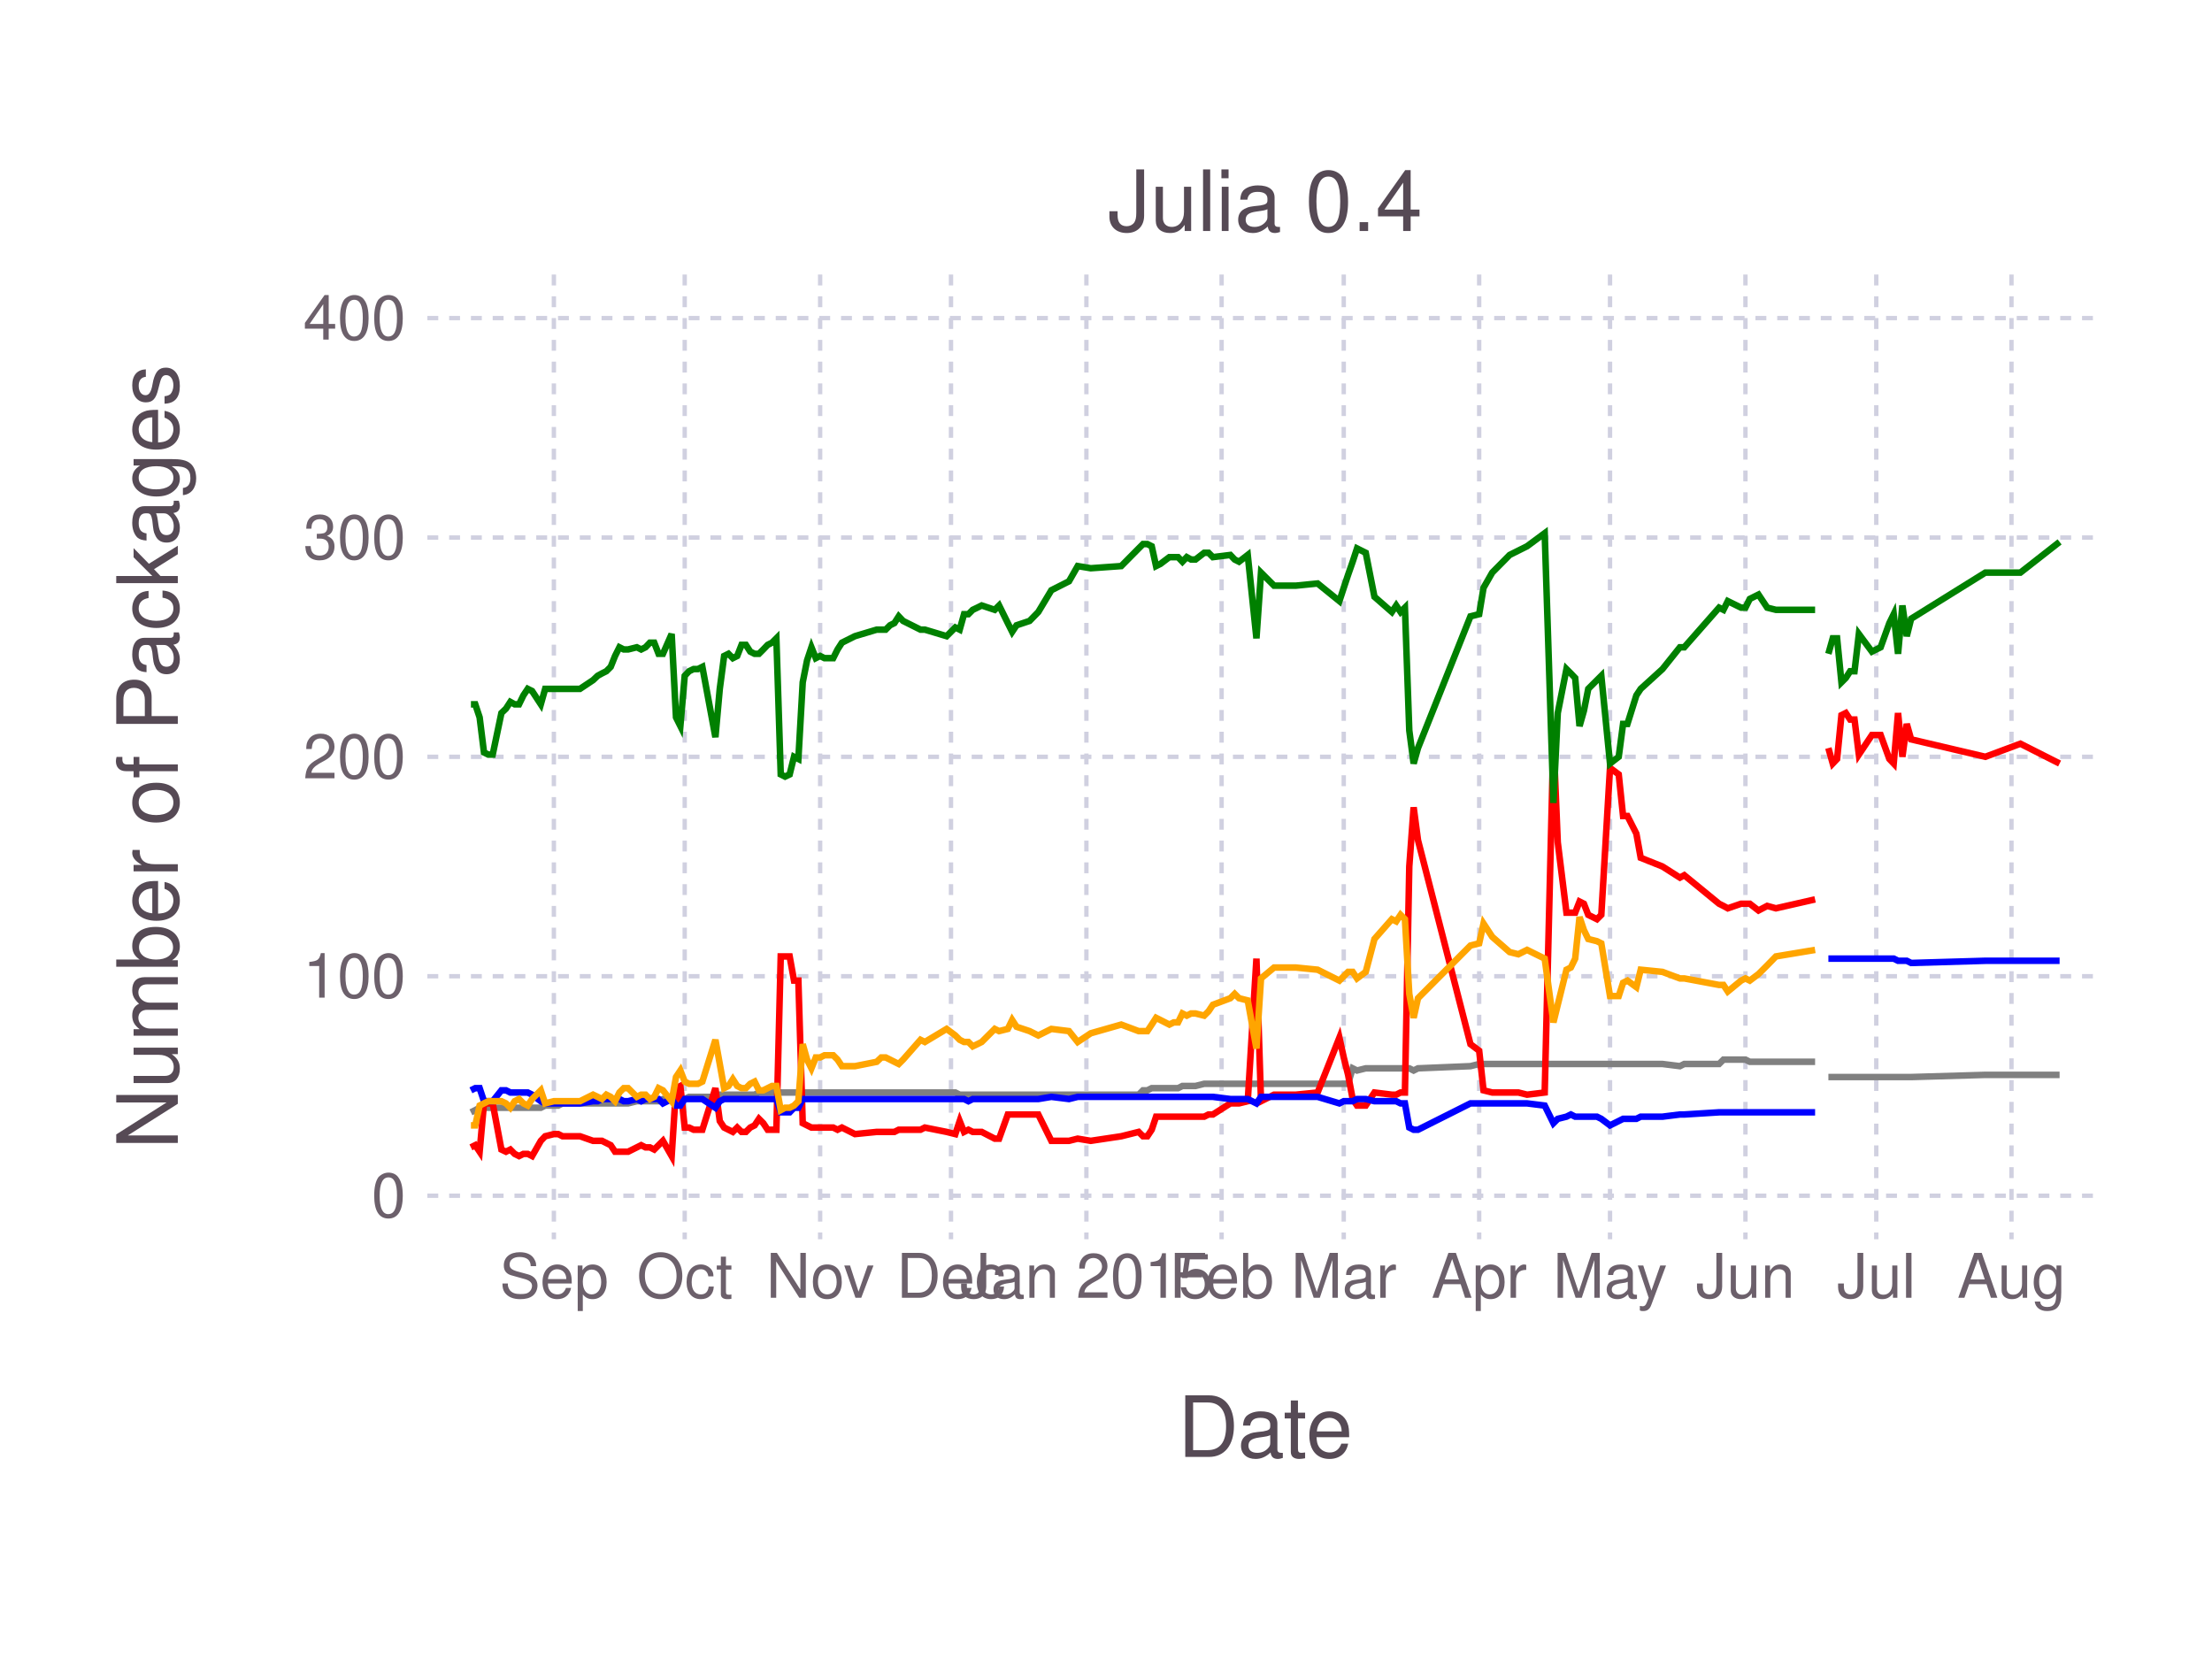
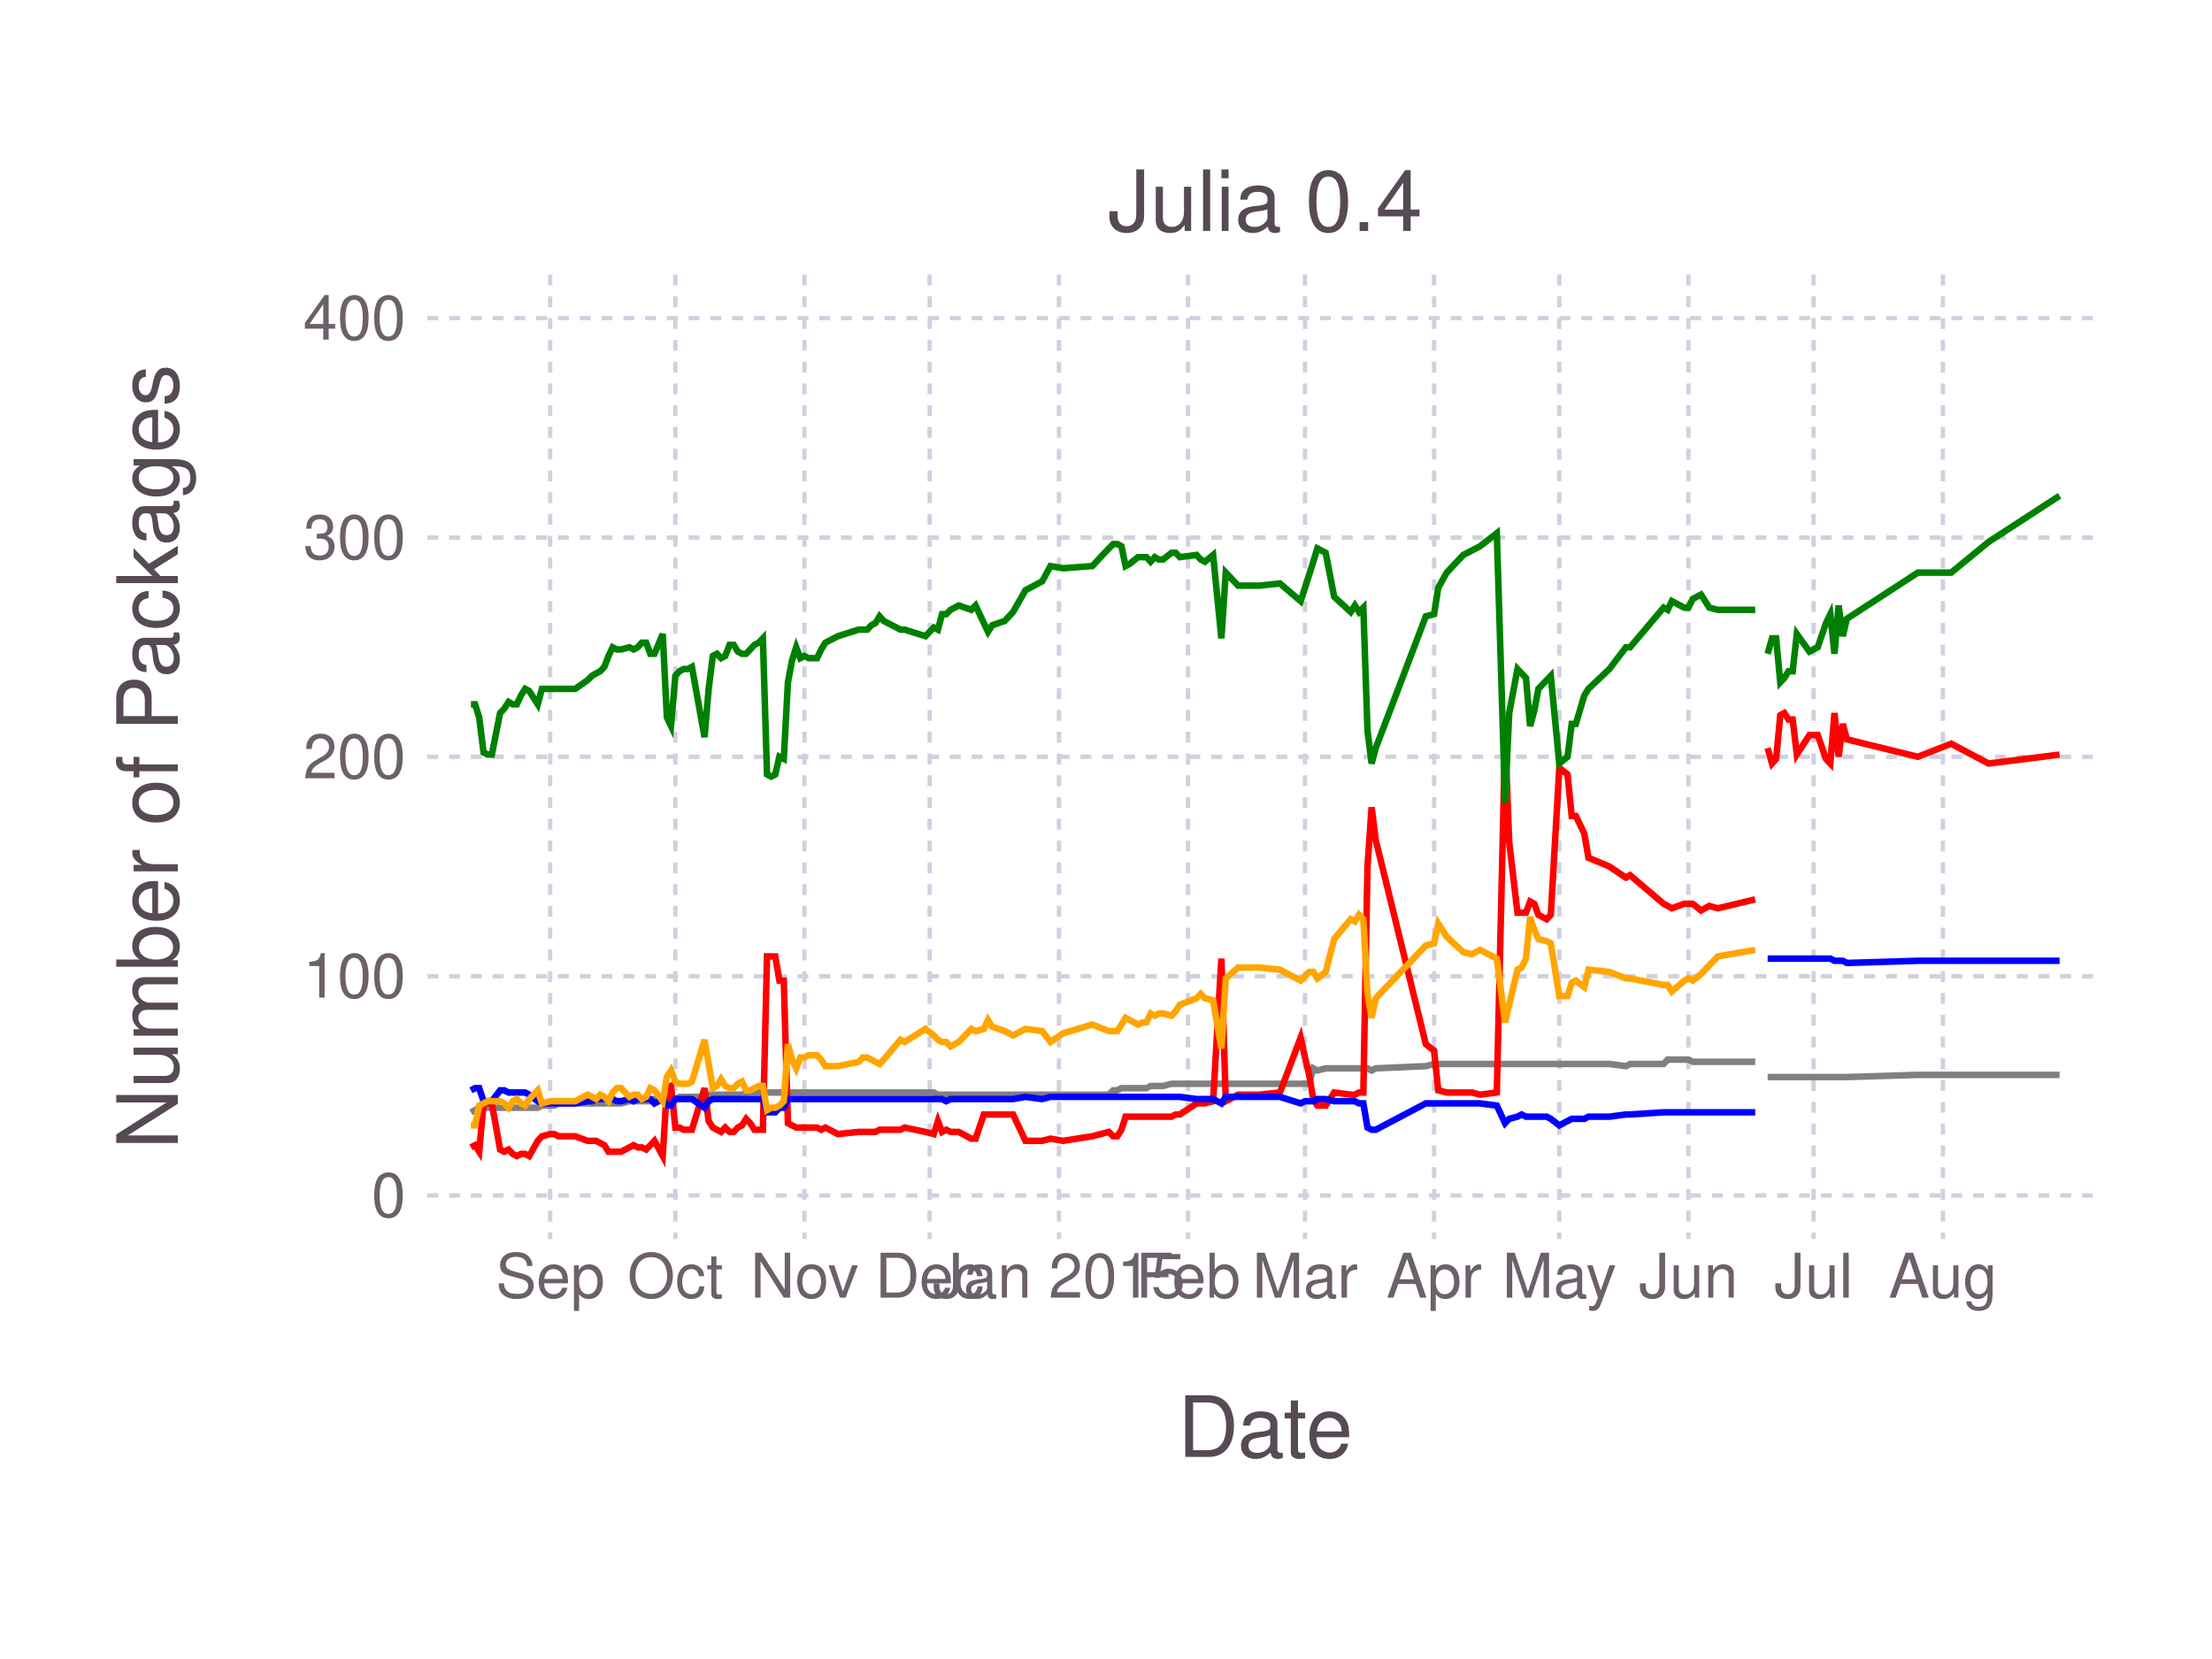
<svg xmlns="http://www.w3.org/2000/svg" version="1.2" width="101.6mm" height="76.2mm" viewBox="0 0 101.6 76.2" stroke="none" fill="#000000" stroke-width="0.3" font-size="3.88">
-   <g class="plotroot xscalable yscalable" id="fig-a6567b893e4c44198f3f744eaee10d14-element-1">
-     <g font-size="3.88" font-family="'PT Sans','Helvetica Neue','Helvetica',sans-serif" fill="#564A55" stroke="#000000" stroke-opacity="0.000" id="fig-a6567b893e4c44198f3f744eaee10d14-element-2">
+   <g class="plotroot xscalable yscalable" id="fig-428fa3e9c43f45009d2e1c18356debb5-element-1">
+     <g font-size="3.88" font-family="'PT Sans','Helvetica Neue','Helvetica',sans-serif" fill="#564A55" stroke="#000000" stroke-opacity="0.000" id="fig-428fa3e9c43f45009d2e1c18356debb5-element-2">
      <text x="58.12" y="64.59" text-anchor="middle" dy="0.6em">Date</text>
    </g>
-     <g class="guide xlabels" font-size="2.82" font-family="'PT Sans Caption','Helvetica Neue','Helvetica',sans-serif" fill="#6C606B" id="fig-a6567b893e4c44198f3f744eaee10d14-element-3">
-       <text x="25.44" y="57.92" text-anchor="middle" dy="0.6em">Sep</text>
-       <text x="31.45" y="57.92" text-anchor="middle" dy="0.6em">Oct</text>
-       <text x="37.67" y="57.92" text-anchor="middle" dy="0.6em">Nov</text>
-       <text x="43.68" y="57.92" text-anchor="middle" dy="0.6em">Dec</text>
-       <text x="49.9" y="57.92" text-anchor="middle" dy="0.6em">Jan 2015</text>
-       <text x="56.11" y="57.92" text-anchor="middle" dy="0.6em">Feb</text>
-       <text x="61.72" y="57.92" text-anchor="middle" dy="0.6em">Mar</text>
-       <text x="67.94" y="57.92" text-anchor="middle" dy="0.6em">Apr</text>
-       <text x="73.95" y="57.92" text-anchor="middle" dy="0.6em">May</text>
-       <text x="80.17" y="57.92" text-anchor="middle" dy="0.6em">Jun</text>
-       <text x="86.18" y="57.92" text-anchor="middle" dy="0.6em">Jul</text>
-       <text x="92.39" y="57.92" text-anchor="middle" dy="0.6em">Aug</text>
+     <g class="guide xlabels" font-size="2.82" font-family="'PT Sans Caption','Helvetica Neue','Helvetica',sans-serif" fill="#6C606B" id="fig-428fa3e9c43f45009d2e1c18356debb5-element-3">
+       <text x="25.27" y="57.91" text-anchor="middle" dy="0.6em">Sep</text>
+       <text x="31.02" y="57.91" text-anchor="middle" dy="0.6em">Oct</text>
+       <text x="36.95" y="57.91" text-anchor="middle" dy="0.6em">Nov</text>
+       <text x="42.7" y="57.91" text-anchor="middle" dy="0.6em">Dec</text>
+       <text x="48.64" y="57.91" text-anchor="middle" dy="0.6em">Jan 2015</text>
+       <text x="54.57" y="57.91" text-anchor="middle" dy="0.6em">Feb</text>
+       <text x="59.94" y="57.91" text-anchor="middle" dy="0.6em">Mar</text>
+       <text x="65.87" y="57.91" text-anchor="middle" dy="0.6em">Apr</text>
+       <text x="71.62" y="57.91" text-anchor="middle" dy="0.6em">May</text>
+       <text x="77.55" y="57.91" text-anchor="middle" dy="0.6em">Jun</text>
+       <text x="83.3" y="57.91" text-anchor="middle" dy="0.6em">Jul</text>
+       <text x="89.24" y="57.91" text-anchor="middle" dy="0.6em">Aug</text>
    </g>
-     <g clip-path="url(#fig-a6567b893e4c44198f3f744eaee10d14-element-5)" id="fig-a6567b893e4c44198f3f744eaee10d14-element-4">
-       <g pointer-events="visible" opacity="1" fill="#000000" fill-opacity="0.000" stroke="#000000" stroke-opacity="0.000" class="guide background" id="fig-a6567b893e4c44198f3f744eaee10d14-element-6">
+     <g clip-path="url(#fig-428fa3e9c43f45009d2e1c18356debb5-element-5)" id="fig-428fa3e9c43f45009d2e1c18356debb5-element-4">
+       <g pointer-events="visible" opacity="1" fill="#000000" fill-opacity="0.000" stroke="#000000" stroke-opacity="0.000" class="guide background" id="fig-428fa3e9c43f45009d2e1c18356debb5-element-6">
        <rect x="19.63" y="12.61" width="76.97" height="44.3" />
      </g>
-       <g class="guide ygridlines xfixed" stroke-dasharray="0.5,0.5" stroke-width="0.2" stroke="#D0D0E0" id="fig-a6567b893e4c44198f3f744eaee10d14-element-7">
-         <path fill="none" d="M19.63,54.92 L 96.6 54.92" />
+       <g class="guide ygridlines xfixed" stroke-dasharray="0.5,0.5" stroke-width="0.2" stroke="#D0D0E0" id="fig-428fa3e9c43f45009d2e1c18356debb5-element-7">
+         <path fill="none" d="M19.63,54.91 L 96.6 54.91" />
        <path fill="none" d="M19.63,44.84 L 96.6 44.84" />
        <path fill="none" d="M19.63,34.76 L 96.6 34.76" />
        <path fill="none" d="M19.63,24.69 L 96.6 24.69" />
        <path fill="none" d="M19.63,14.61 L 96.6 14.61" />
      </g>
-       <g class="guide xgridlines yfixed" stroke-dasharray="0.5,0.5" stroke-width="0.2" stroke="#D0D0E0" id="fig-a6567b893e4c44198f3f744eaee10d14-element-8">
-         <path fill="none" d="M25.44,12.61 L 25.44 56.92" />
-         <path fill="none" d="M31.45,12.61 L 31.45 56.92" />
-         <path fill="none" d="M37.67,12.61 L 37.67 56.92" />
-         <path fill="none" d="M43.68,12.61 L 43.68 56.92" />
-         <path fill="none" d="M49.9,12.61 L 49.9 56.92" />
-         <path fill="none" d="M56.11,12.61 L 56.11 56.92" />
-         <path fill="none" d="M61.72,12.61 L 61.72 56.92" />
-         <path fill="none" d="M67.94,12.61 L 67.94 56.92" />
-         <path fill="none" d="M73.95,12.61 L 73.95 56.92" />
-         <path fill="none" d="M80.17,12.61 L 80.17 56.92" />
-         <path fill="none" d="M86.18,12.61 L 86.18 56.92" />
-         <path fill="none" d="M92.39,12.61 L 92.39 56.92" />
+       <g class="guide xgridlines yfixed" stroke-dasharray="0.5,0.5" stroke-width="0.2" stroke="#D0D0E0" id="fig-428fa3e9c43f45009d2e1c18356debb5-element-8">
+         <path fill="none" d="M25.27,12.61 L 25.27 56.91" />
+         <path fill="none" d="M31.02,12.61 L 31.02 56.91" />
+         <path fill="none" d="M36.95,12.61 L 36.95 56.91" />
+         <path fill="none" d="M42.7,12.61 L 42.7 56.91" />
+         <path fill="none" d="M48.64,12.61 L 48.64 56.91" />
+         <path fill="none" d="M54.57,12.61 L 54.57 56.91" />
+         <path fill="none" d="M59.94,12.61 L 59.94 56.91" />
+         <path fill="none" d="M65.87,12.61 L 65.87 56.91" />
+         <path fill="none" d="M71.62,12.61 L 71.62 56.91" />
+         <path fill="none" d="M77.55,12.61 L 77.55 56.91" />
+         <path fill="none" d="M83.3,12.61 L 83.3 56.91" />
+         <path fill="none" d="M89.24,12.61 L 89.24 56.91" />
      </g>
-       <g class="plotpanel" id="fig-a6567b893e4c44198f3f744eaee10d14-element-9">
-         <g stroke-width="0.3" fill="#000000" fill-opacity="0.000" class="geometry color_newno_tests" stroke="#0000FF" id="fig-a6567b893e4c44198f3f744eaee10d14-element-10">
-           <path fill="none" d="M83.98,44.03 L 84.18 44.03 84.38 44.03 84.58 44.03 84.78 44.03 84.98 44.03 85.18 44.03 85.38 44.03 85.98 44.03 86.38 44.03 86.78 44.03 86.98 44.03 87.18 44.13 87.38 44.13 87.58 44.13 87.78 44.23 91.19 44.13 92.8 44.13 94.6 44.13" />
+       <g class="plotpanel" id="fig-428fa3e9c43f45009d2e1c18356debb5-element-9">
+         <g stroke-width="0.3" fill="#000000" fill-opacity="0.000" class="geometry color_newno_tests" stroke="#0000FF" id="fig-428fa3e9c43f45009d2e1c18356debb5-element-10">
+           <path fill="none" d="M81.19,44.03 L 81.39 44.03 81.58 44.03 81.77 44.03 81.96 44.03 82.15 44.03 82.34 44.03 82.53 44.03 83.11 44.03 83.49 44.03 83.87 44.03 84.07 44.03 84.26 44.13 84.45 44.13 84.64 44.13 84.83 44.23 88.09 44.13 89.62 44.13 91.34 44.13 94.6 44.13" />
        </g>
-         <g stroke-width="0.3" fill="#000000" fill-opacity="0.000" class="geometry color_newtests_fail" stroke="#FF0000" id="fig-a6567b893e4c44198f3f744eaee10d14-element-11">
-           <path fill="none" d="M83.98,34.36 L 84.18 35.07 84.38 34.86 84.58 32.85 84.78 32.75 84.98 33.05 85.18 33.05 85.38 34.66 85.98 33.76 86.38 33.76 86.78 34.86 86.98 35.07 87.18 32.75 87.38 34.76 87.58 33.25 87.78 33.96 91.19 34.76 92.8 34.16 94.6 35.07" />
+         <g stroke-width="0.3" fill="#000000" fill-opacity="0.000" class="geometry color_newtests_fail" stroke="#FF0000" id="fig-428fa3e9c43f45009d2e1c18356debb5-element-11">
+           <path fill="none" d="M81.19,34.36 L 81.39 35.07 81.58 34.86 81.77 32.85 81.96 32.75 82.15 33.05 82.34 33.05 82.53 34.66 83.11 33.76 83.49 33.76 83.87 34.86 84.07 35.07 84.26 32.75 84.45 34.76 84.64 33.25 84.83 33.96 88.09 34.76 89.62 34.16 91.34 35.07 94.6 34.66" />
        </g>
-         <g stroke-width="0.3" fill="#000000" fill-opacity="0.000" class="geometry color_newtests_pass" stroke="#008000" id="fig-a6567b893e4c44198f3f744eaee10d14-element-12">
-           <path fill="none" d="M83.98,30.03 L 84.18 29.32 84.38 29.32 84.58 31.34 84.78 31.14 84.98 30.83 85.18 30.83 85.38 29.12 85.98 29.93 86.38 29.73 86.78 28.62 86.98 28.21 87.18 30.03 87.38 27.81 87.58 29.22 87.78 28.42 91.19 26.3 92.8 26.3 94.6 24.89" />
+         <g stroke-width="0.3" fill="#000000" fill-opacity="0.000" class="geometry color_newtests_pass" stroke="#008000" id="fig-428fa3e9c43f45009d2e1c18356debb5-element-12">
+           <path fill="none" d="M81.19,30.03 L 81.39 29.32 81.58 29.32 81.77 31.34 81.96 31.14 82.15 30.83 82.34 30.83 82.53 29.12 83.11 29.93 83.49 29.73 83.87 28.62 84.07 28.21 84.26 30.03 84.45 27.81 84.64 29.22 84.83 28.42 88.09 26.3 89.62 26.3 91.34 24.89 94.6 22.77" />
        </g>
-         <g stroke-width="0.3" fill="#000000" fill-opacity="0.000" class="geometry color_newnot_possible" stroke="#808080" id="fig-a6567b893e4c44198f3f744eaee10d14-element-13">
-           <path fill="none" d="M83.98,49.47 L 84.18 49.47 84.38 49.47 84.58 49.47 84.78 49.47 84.98 49.47 85.18 49.47 85.38 49.47 85.98 49.47 86.38 49.47 86.78 49.47 86.98 49.47 87.18 49.47 87.38 49.47 87.58 49.47 87.78 49.47 91.19 49.37 92.8 49.37 94.6 49.37" />
+         <g stroke-width="0.3" fill="#000000" fill-opacity="0.000" class="geometry color_newnot_possible" stroke="#808080" id="fig-428fa3e9c43f45009d2e1c18356debb5-element-13">
+           <path fill="none" d="M81.19,49.47 L 81.39 49.47 81.58 49.47 81.77 49.47 81.96 49.47 82.15 49.47 82.34 49.47 82.53 49.47 83.11 49.47 83.49 49.47 83.87 49.47 84.07 49.47 84.26 49.47 84.45 49.47 84.64 49.47 84.83 49.47 88.09 49.37 89.62 49.37 91.34 49.37 94.6 49.37" />
        </g>
-         <g stroke-width="0.3" fill="#000000" fill-opacity="0.000" class="geometry color_newnot_possible" stroke="#808080" id="fig-a6567b893e4c44198f3f744eaee10d14-element-14">
-           <path fill="none" d="M21.63,51.09 L 21.83 50.99 22.03 50.88 22.23 50.88 22.43 50.88 22.63 50.88 23.03 50.88 23.24 50.88 23.44 50.88 23.64 50.88 23.84 50.88 24.04 50.88 24.24 50.88 24.44 50.88 24.84 50.88 25.04 50.78 25.44 50.78 25.64 50.78 25.84 50.68 26.64 50.68 27.24 50.68 27.45 50.68 27.65 50.68 27.85 50.68 28.05 50.68 28.25 50.68 28.45 50.68 28.65 50.68 28.85 50.68 29.25 50.58 29.45 50.58 29.65 50.58 29.85 50.58 30.05 50.58 30.25 50.58 30.45 50.48 30.85 50.48 31.05 50.48 31.25 50.48 31.45 50.48 31.65 50.38 31.86 50.38 32.06 50.38 32.26 50.38 32.86 50.38 33.06 50.28 33.26 50.28 33.46 50.28 33.66 50.28 33.86 50.28 34.06 50.28 34.26 50.28 34.46 50.28 34.66 50.28 34.86 50.18 35.06 50.18 35.26 50.18 35.46 50.18 35.66 50.18 35.86 50.18 36.06 50.18 36.27 50.18 36.47 50.18 36.67 50.18 36.87 50.18 37.07 50.18 37.27 50.18 37.47 50.18 37.67 50.18 37.87 50.18 38.07 50.18 38.27 50.18 38.47 50.18 38.67 50.18 39.27 50.18 40.27 50.18 40.48 50.18 40.68 50.18 40.88 50.18 41.08 50.18 41.28 50.18 41.48 50.18 42.28 50.18 42.48 50.18 43.48 50.18 43.88 50.18 44.08 50.28 44.28 50.28 44.48 50.28 44.68 50.28 44.89 50.28 45.09 50.28 45.69 50.28 45.89 50.28 46.29 50.28 46.49 50.28 46.69 50.28 47.29 50.28 47.69 50.28 48.29 50.28 49.1 50.28 49.5 50.28 50.1 50.28 51.5 50.28 52.3 50.28 52.5 50.08 52.7 50.08 52.9 49.98 53.1 49.98 53.3 49.98 53.71 49.98 53.91 49.98 54.11 49.98 54.31 49.88 54.51 49.88 54.71 49.88 54.91 49.88 55.31 49.78 55.51 49.78 55.71 49.78 56.51 49.78 56.71 49.78 56.91 49.78 57.31 49.78 57.71 49.78 57.92 49.78 58.52 49.78 59.52 49.78 60.52 49.78 61.52 49.78 61.72 49.78 61.92 49.78 62.13 49.07 62.33 49.17 62.73 49.07 63.13 49.07 63.93 49.07 64.13 49.07 64.33 49.07 64.53 49.07 64.73 49.07 64.93 49.17 65.13 49.07 67.54 48.97 67.94 48.87 68.14 48.87 68.54 48.87 69.34 48.87 69.74 48.87 70.14 48.87 70.95 48.87 71.35 48.87 71.55 48.87 71.95 48.87 72.15 48.87 72.35 48.87 72.55 48.87 72.75 48.87 72.95 48.87 73.35 48.87 73.55 48.87 73.95 48.87 74.35 48.87 74.55 48.87 74.75 48.87 75.16 48.87 75.36 48.87 76.36 48.87 77.16 48.97 77.36 48.87 78.96 48.87 79.16 48.67 79.36 48.67 79.97 48.67 80.17 48.67 80.37 48.77 80.77 48.77 81.17 48.77 81.57 48.77 83.37 48.77" />
+         <g stroke-width="0.3" fill="#000000" fill-opacity="0.000" class="geometry color_newnot_possible" stroke="#808080" id="fig-428fa3e9c43f45009d2e1c18356debb5-element-14">
+           <path fill="none" d="M21.63,51.09 L 21.82 50.99 22.01 50.88 22.21 50.88 22.4 50.88 22.59 50.88 22.97 50.88 23.16 50.88 23.36 50.88 23.55 50.88 23.74 50.88 23.93 50.88 24.12 50.88 24.31 50.88 24.7 50.88 24.89 50.78 25.27 50.78 25.46 50.78 25.65 50.68 26.42 50.68 26.99 50.68 27.19 50.68 27.38 50.68 27.57 50.68 27.76 50.68 27.95 50.68 28.14 50.68 28.33 50.68 28.53 50.68 28.91 50.58 29.1 50.58 29.29 50.58 29.48 50.58 29.68 50.58 29.87 50.58 30.06 50.48 30.44 50.48 30.63 50.48 30.82 50.48 31.02 50.48 31.21 50.38 31.4 50.38 31.59 50.38 31.78 50.38 32.36 50.38 32.55 50.28 32.74 50.28 32.93 50.28 33.12 50.28 33.31 50.28 33.51 50.28 33.7 50.28 33.89 50.28 34.08 50.28 34.27 50.18 34.46 50.18 34.65 50.18 34.85 50.18 35.04 50.18 35.23 50.18 35.42 50.18 35.61 50.18 35.8 50.18 36 50.18 36.19 50.18 36.38 50.18 36.57 50.18 36.76 50.18 36.95 50.18 37.14 50.18 37.34 50.18 37.53 50.18 37.72 50.18 37.91 50.18 38.49 50.18 39.44 50.18 39.63 50.18 39.83 50.18 40.02 50.18 40.21 50.18 40.4 50.18 40.59 50.18 41.36 50.18 41.55 50.18 42.51 50.18 42.89 50.18 43.08 50.28 43.27 50.28 43.46 50.28 43.66 50.28 43.85 50.28 44.04 50.28 44.61 50.28 44.81 50.28 45.19 50.28 45.38 50.28 45.57 50.28 46.15 50.28 46.53 50.28 47.1 50.28 47.87 50.28 48.25 50.28 48.83 50.28 50.17 50.28 50.93 50.28 51.13 50.08 51.32 50.08 51.51 49.98 51.7 49.98 51.89 49.98 52.27 49.98 52.47 49.98 52.66 49.98 52.85 49.88 53.04 49.88 53.23 49.88 53.42 49.88 53.81 49.78 54 49.78 54.19 49.78 54.96 49.78 55.15 49.78 55.34 49.78 55.72 49.78 56.1 49.78 56.3 49.78 56.87 49.78 57.83 49.78 58.79 49.78 59.74 49.78 59.94 49.78 60.13 49.78 60.32 49.07 60.51 49.17 60.89 49.07 61.28 49.07 62.04 49.07 62.23 49.07 62.42 49.07 62.62 49.07 62.81 49.07 63 49.17 63.19 49.07 65.49 48.97 65.87 48.87 66.06 48.87 66.45 48.87 67.21 48.87 67.6 48.87 67.98 48.87 68.75 48.87 69.13 48.87 69.32 48.87 69.7 48.87 69.89 48.87 70.09 48.87 70.28 48.87 70.47 48.87 70.66 48.87 71.04 48.87 71.23 48.87 71.62 48.87 72 48.87 72.19 48.87 72.38 48.87 72.77 48.87 72.96 48.87 73.92 48.87 74.68 48.97 74.87 48.87 76.41 48.87 76.6 48.67 76.79 48.67 77.36 48.67 77.55 48.67 77.75 48.77 78.13 48.77 78.51 48.77 78.9 48.77 80.62 48.77" />
        </g>
-         <g stroke-width="0.3" fill="#000000" fill-opacity="0.000" class="geometry color_newtests_fail" stroke="#FF0000" id="fig-a6567b893e4c44198f3f744eaee10d14-element-15">
-           <path fill="none" d="M21.63,52.7 L 21.83 52.6 22.03 52.9 22.23 50.68 22.43 50.68 22.63 50.68 23.03 52.8 23.24 52.9 23.44 52.8 23.64 53 23.84 53.1 24.04 53 24.24 53 24.44 53.1 24.84 52.4 25.04 52.19 25.44 52.09 25.64 52.09 25.84 52.19 26.64 52.19 27.24 52.4 27.45 52.4 27.65 52.4 27.85 52.5 28.05 52.6 28.25 52.9 28.45 52.9 28.65 52.9 28.85 52.9 29.25 52.7 29.45 52.6 29.65 52.7 29.85 52.7 30.05 52.8 30.25 52.6 30.45 52.4 30.85 53.1 31.05 49.98 31.25 49.88 31.45 51.79 31.65 51.79 31.86 51.89 32.06 51.89 32.26 51.89 32.86 49.98 33.06 51.49 33.26 51.79 33.46 51.89 33.66 51.99 33.86 51.79 34.06 51.99 34.26 51.99 34.46 51.79 34.66 51.69 34.86 51.39 35.06 51.59 35.26 51.89 35.46 51.89 35.66 51.89 35.86 43.93 36.06 43.93 36.27 43.93 36.47 45.04 36.67 45.04 36.87 51.59 37.07 51.69 37.27 51.79 37.47 51.79 37.67 51.79 37.87 51.79 38.07 51.79 38.27 51.79 38.47 51.89 38.67 51.79 39.27 52.09 40.27 51.99 40.48 51.99 40.68 51.99 40.88 51.99 41.08 51.99 41.28 51.89 41.48 51.89 42.28 51.89 42.48 51.79 43.48 51.99 43.88 52.09 44.08 51.49 44.28 51.99 44.48 51.89 44.68 51.99 44.89 51.99 45.09 51.99 45.69 52.3 45.89 52.3 46.29 51.19 46.49 51.19 46.69 51.19 47.29 51.19 47.69 51.19 48.29 52.4 49.1 52.4 49.5 52.3 50.1 52.4 51.5 52.19 52.3 51.99 52.5 52.19 52.7 52.19 52.9 51.89 53.1 51.29 53.3 51.29 53.71 51.29 53.91 51.29 54.11 51.29 54.31 51.29 54.51 51.29 54.71 51.29 54.91 51.29 55.31 51.29 55.51 51.19 55.71 51.19 56.51 50.68 56.71 50.68 56.91 50.68 57.31 50.58 57.71 44.03 57.92 50.58 58.52 50.28 59.52 50.28 60.52 50.18 61.52 47.66 61.72 48.57 61.92 49.37 62.13 50.48 62.33 50.78 62.73 50.78 63.13 50.18 63.93 50.28 64.13 50.28 64.33 50.18 64.53 50.18 64.73 39.8 64.93 37.08 65.13 38.59 67.54 47.96 67.94 48.26 68.14 50.08 68.54 50.18 69.34 50.18 69.74 50.18 70.14 50.28 70.95 50.18 71.35 33.86 71.55 38.69 71.95 41.92 72.15 41.92 72.35 41.92 72.55 41.41 72.75 41.51 72.95 42.02 73.35 42.22 73.55 42.02 73.95 35.27 74.35 35.57 74.55 37.48 74.75 37.48 75.16 38.29 75.36 39.4 76.36 39.8 77.16 40.31 77.36 40.2 78.96 41.51 79.16 41.61 79.36 41.72 79.97 41.51 80.17 41.51 80.37 41.51 80.77 41.82 81.17 41.61 81.57 41.72 83.37 41.31" />
+         <g stroke-width="0.3" fill="#000000" fill-opacity="0.000" class="geometry color_newtests_fail" stroke="#FF0000" id="fig-428fa3e9c43f45009d2e1c18356debb5-element-15">
+           <path fill="none" d="M21.63,52.7 L 21.82 52.6 22.01 52.9 22.21 50.68 22.4 50.68 22.59 50.68 22.97 52.8 23.16 52.9 23.36 52.8 23.55 53 23.74 53.1 23.93 53 24.12 53 24.31 53.1 24.7 52.4 24.89 52.19 25.27 52.09 25.46 52.09 25.65 52.19 26.42 52.19 26.99 52.4 27.19 52.4 27.38 52.4 27.57 52.5 27.76 52.6 27.95 52.9 28.14 52.9 28.33 52.9 28.53 52.9 28.91 52.7 29.1 52.6 29.29 52.7 29.48 52.7 29.68 52.8 29.87 52.6 30.06 52.4 30.44 53.1 30.63 49.98 30.82 49.88 31.02 51.79 31.21 51.79 31.4 51.89 31.59 51.89 31.78 51.89 32.36 49.98 32.55 51.49 32.74 51.79 32.93 51.89 33.12 51.99 33.31 51.79 33.51 51.99 33.7 51.99 33.89 51.79 34.08 51.69 34.27 51.39 34.46 51.59 34.65 51.89 34.85 51.89 35.04 51.89 35.23 43.93 35.42 43.93 35.61 43.93 35.8 45.04 36 45.04 36.19 51.59 36.38 51.69 36.57 51.79 36.76 51.79 36.95 51.79 37.14 51.79 37.34 51.79 37.53 51.79 37.72 51.89 37.91 51.79 38.49 52.09 39.44 51.99 39.63 51.99 39.83 51.99 40.02 51.99 40.21 51.99 40.4 51.89 40.59 51.89 41.36 51.89 41.55 51.79 42.51 51.99 42.89 52.09 43.08 51.49 43.27 51.99 43.46 51.89 43.66 51.99 43.85 51.99 44.04 51.99 44.61 52.3 44.81 52.3 45.19 51.19 45.38 51.19 45.57 51.19 46.15 51.19 46.53 51.19 47.1 52.4 47.87 52.4 48.25 52.3 48.83 52.4 50.17 52.19 50.93 51.99 51.13 52.19 51.32 52.19 51.51 51.89 51.7 51.29 51.89 51.29 52.27 51.29 52.47 51.29 52.66 51.29 52.85 51.29 53.04 51.29 53.23 51.29 53.42 51.29 53.81 51.29 54 51.19 54.19 51.19 54.96 50.68 55.15 50.68 55.34 50.68 55.72 50.58 56.1 44.03 56.3 50.58 56.87 50.28 57.83 50.28 58.79 50.18 59.74 47.66 59.94 48.57 60.13 49.37 60.32 50.48 60.51 50.78 60.89 50.78 61.28 50.18 62.04 50.28 62.23 50.28 62.42 50.18 62.62 50.18 62.81 39.8 63 37.08 63.19 38.59 65.49 47.96 65.87 48.26 66.06 50.08 66.45 50.18 67.21 50.18 67.6 50.18 67.98 50.28 68.75 50.18 69.13 33.86 69.32 38.69 69.7 41.92 69.89 41.92 70.09 41.92 70.28 41.41 70.47 41.51 70.66 42.02 71.04 42.22 71.23 42.02 71.62 35.27 72 35.57 72.19 37.48 72.38 37.48 72.77 38.29 72.96 39.4 73.92 39.8 74.68 40.31 74.87 40.2 76.41 41.51 76.6 41.61 76.79 41.72 77.36 41.51 77.55 41.51 77.75 41.51 78.13 41.82 78.51 41.61 78.9 41.72 80.62 41.31" />
        </g>
-         <g stroke-width="0.3" fill="#000000" fill-opacity="0.000" class="geometry color_newno_tests" stroke="#0000FF" id="fig-a6567b893e4c44198f3f744eaee10d14-element-16">
-           <path fill="none" d="M21.63,50.08 L 21.83 49.98 22.03 49.98 22.23 50.58 22.43 50.58 22.63 50.58 23.03 50.08 23.24 50.08 23.44 50.18 23.64 50.18 23.84 50.18 24.04 50.18 24.24 50.18 24.44 50.28 24.84 50.58 25.04 50.68 25.44 50.68 25.64 50.68 25.84 50.68 26.64 50.68 27.24 50.58 27.45 50.58 27.65 50.48 27.85 50.48 28.05 50.48 28.25 50.48 28.45 50.48 28.65 50.58 28.85 50.58 29.25 50.48 29.45 50.58 29.65 50.48 29.85 50.48 30.05 50.48 30.25 50.48 30.45 50.68 30.85 50.48 31.05 50.78 31.25 50.78 31.45 50.48 31.65 50.48 31.86 50.48 32.06 50.48 32.26 50.48 32.86 50.88 33.06 50.58 33.26 50.48 33.46 50.48 33.66 50.48 33.86 50.48 34.06 50.48 34.26 50.48 34.46 50.48 34.66 50.48 34.86 50.48 35.06 50.48 35.26 50.48 35.46 50.48 35.66 50.48 35.86 51.09 36.06 51.09 36.27 51.09 36.47 50.88 36.67 50.88 36.87 50.48 37.07 50.48 37.27 50.48 37.47 50.48 37.67 50.48 37.87 50.48 38.07 50.48 38.27 50.48 38.47 50.48 38.67 50.48 39.27 50.48 40.27 50.48 40.48 50.48 40.68 50.48 40.88 50.48 41.08 50.48 41.28 50.48 41.48 50.48 42.28 50.48 42.48 50.48 43.48 50.48 43.88 50.48 44.08 50.48 44.28 50.48 44.48 50.58 44.68 50.48 44.89 50.48 45.09 50.48 45.69 50.48 45.89 50.48 46.29 50.48 46.49 50.48 46.69 50.48 47.29 50.48 47.69 50.48 48.29 50.38 49.1 50.48 49.5 50.38 50.1 50.38 51.5 50.38 52.3 50.38 52.5 50.38 52.7 50.38 52.9 50.38 53.1 50.38 53.3 50.38 53.71 50.38 53.91 50.38 54.11 50.38 54.31 50.38 54.51 50.38 54.71 50.38 54.91 50.38 55.31 50.38 55.51 50.38 55.71 50.38 56.51 50.48 56.71 50.48 56.91 50.48 57.31 50.48 57.71 50.68 57.92 50.38 58.52 50.38 59.52 50.38 60.52 50.38 61.52 50.68 61.72 50.58 61.92 50.58 62.13 50.58 62.33 50.48 62.73 50.48 63.13 50.58 63.93 50.58 64.13 50.58 64.33 50.68 64.53 50.68 64.73 51.79 64.93 51.89 65.13 51.89 67.54 50.68 67.94 50.68 68.14 50.68 68.54 50.68 69.34 50.68 69.74 50.68 70.14 50.68 70.95 50.78 71.35 51.59 71.55 51.39 71.95 51.29 72.15 51.19 72.35 51.29 72.55 51.29 72.75 51.29 72.95 51.29 73.35 51.29 73.55 51.39 73.95 51.69 74.35 51.49 74.55 51.39 74.75 51.39 75.16 51.39 75.36 51.29 76.36 51.29 77.16 51.19 77.36 51.19 78.96 51.09 79.16 51.09 79.36 51.09 79.97 51.09 80.17 51.09 80.37 51.09 80.77 51.09 81.17 51.09 81.57 51.09 83.37 51.09" />
+         <g stroke-width="0.3" fill="#000000" fill-opacity="0.000" class="geometry color_newno_tests" stroke="#0000FF" id="fig-428fa3e9c43f45009d2e1c18356debb5-element-16">
+           <path fill="none" d="M21.63,50.08 L 21.82 49.98 22.01 49.98 22.21 50.58 22.4 50.58 22.59 50.58 22.97 50.08 23.16 50.08 23.36 50.18 23.55 50.18 23.74 50.18 23.93 50.18 24.12 50.18 24.31 50.28 24.7 50.58 24.89 50.68 25.27 50.68 25.46 50.68 25.65 50.68 26.42 50.68 26.99 50.58 27.19 50.58 27.38 50.48 27.57 50.48 27.76 50.48 27.95 50.48 28.14 50.48 28.33 50.58 28.53 50.58 28.91 50.48 29.1 50.58 29.29 50.48 29.48 50.48 29.68 50.48 29.87 50.48 30.06 50.68 30.44 50.48 30.63 50.78 30.82 50.78 31.02 50.48 31.21 50.48 31.4 50.48 31.59 50.48 31.78 50.48 32.36 50.88 32.55 50.58 32.74 50.48 32.93 50.48 33.12 50.48 33.31 50.48 33.51 50.48 33.7 50.48 33.89 50.48 34.08 50.48 34.27 50.48 34.46 50.48 34.65 50.48 34.85 50.48 35.04 50.48 35.23 51.09 35.42 51.09 35.61 51.09 35.8 50.88 36 50.88 36.19 50.48 36.38 50.48 36.57 50.48 36.76 50.48 36.95 50.48 37.14 50.48 37.34 50.48 37.53 50.48 37.72 50.48 37.91 50.48 38.49 50.48 39.44 50.48 39.63 50.48 39.83 50.48 40.02 50.48 40.21 50.48 40.4 50.48 40.59 50.48 41.36 50.48 41.55 50.48 42.51 50.48 42.89 50.48 43.08 50.48 43.27 50.48 43.46 50.58 43.66 50.48 43.85 50.48 44.04 50.48 44.61 50.48 44.81 50.48 45.19 50.48 45.38 50.48 45.57 50.48 46.15 50.48 46.53 50.48 47.1 50.38 47.87 50.48 48.25 50.38 48.83 50.38 50.17 50.38 50.93 50.38 51.13 50.38 51.32 50.38 51.51 50.38 51.7 50.38 51.89 50.38 52.27 50.38 52.47 50.38 52.66 50.38 52.85 50.38 53.04 50.38 53.23 50.38 53.42 50.38 53.81 50.38 54 50.38 54.19 50.38 54.96 50.48 55.15 50.48 55.34 50.48 55.72 50.48 56.1 50.68 56.3 50.38 56.87 50.38 57.83 50.38 58.79 50.38 59.74 50.68 59.94 50.58 60.13 50.58 60.32 50.58 60.51 50.48 60.89 50.48 61.28 50.58 62.04 50.58 62.23 50.58 62.42 50.68 62.62 50.68 62.81 51.79 63 51.89 63.19 51.89 65.49 50.68 65.87 50.68 66.06 50.68 66.45 50.68 67.21 50.68 67.6 50.68 67.98 50.68 68.75 50.78 69.13 51.59 69.32 51.39 69.7 51.29 69.89 51.19 70.09 51.29 70.28 51.29 70.47 51.29 70.66 51.29 71.04 51.29 71.23 51.39 71.62 51.69 72 51.49 72.19 51.39 72.38 51.39 72.77 51.39 72.96 51.29 73.92 51.29 74.68 51.19 74.87 51.19 76.41 51.09 76.6 51.09 76.79 51.09 77.36 51.09 77.55 51.09 77.75 51.09 78.13 51.09 78.51 51.09 78.9 51.09 80.62 51.09" />
        </g>
-         <g stroke-width="0.3" fill="#000000" fill-opacity="0.000" class="geometry color_oldfull_fail" stroke="#FFA500" id="fig-a6567b893e4c44198f3f744eaee10d14-element-17">
-           <path fill="none" d="M21.63,51.69 L 21.83 51.69 22.03 50.78 22.23 50.68 22.43 50.58 22.63 50.58 23.03 50.58 23.24 50.68 23.44 50.88 23.64 50.58 23.84 50.48 24.04 50.68 24.24 50.78 24.44 50.48 24.84 50.08 25.04 50.68 25.44 50.58 25.64 50.58 25.84 50.58 26.64 50.58 27.24 50.28 27.45 50.38 27.65 50.48 27.85 50.28 28.05 50.38 28.25 50.58 28.45 50.18 28.65 49.98 28.85 49.98 29.25 50.38 29.45 50.28 29.65 50.28 29.85 50.48 30.05 50.38 30.25 49.98 30.45 50.08 30.85 50.58 31.05 49.47 31.25 49.17 31.45 49.68 31.65 49.78 31.86 49.78 32.06 49.78 32.26 49.68 32.86 47.76 33.06 48.87 33.26 49.98 33.46 49.88 33.66 49.57 33.86 49.88 34.06 49.98 34.26 49.98 34.46 49.78 34.66 49.68 34.86 50.08 35.06 50.08 35.26 49.98 35.46 49.88 35.66 49.88 35.86 50.99 36.06 50.88 36.27 50.88 36.47 50.78 36.67 50.58 36.87 47.96 37.07 48.67 37.27 49.07 37.47 48.57 37.67 48.57 37.87 48.47 38.07 48.47 38.27 48.47 38.47 48.67 38.67 48.97 39.27 48.97 40.27 48.77 40.48 48.57 40.68 48.57 40.88 48.67 41.08 48.77 41.28 48.87 41.48 48.67 42.28 47.76 42.48 47.86 43.48 47.26 43.88 47.56 44.08 47.76 44.28 47.86 44.48 47.86 44.68 48.06 44.89 47.96 45.09 47.86 45.69 47.26 45.89 47.36 46.29 47.26 46.49 46.85 46.69 47.16 47.29 47.36 47.69 47.56 48.29 47.26 49.1 47.36 49.5 47.86 50.1 47.46 51.5 47.06 52.3 47.36 52.5 47.36 52.7 47.36 52.9 47.06 53.1 46.75 53.3 46.85 53.71 47.06 53.91 46.96 54.11 46.96 54.31 46.55 54.51 46.65 54.71 46.55 54.91 46.55 55.31 46.65 55.51 46.45 55.71 46.15 56.51 45.85 56.71 45.65 56.91 45.85 57.31 45.95 57.71 48.16 57.92 44.94 58.52 44.44 59.52 44.44 60.52 44.54 61.52 45.04 61.72 44.84 61.92 44.64 62.13 44.64 62.33 44.94 62.73 44.64 63.13 43.13 63.93 42.22 64.13 42.32 64.33 42.02 64.53 42.22 64.73 45.65 64.93 46.75 65.13 45.85 67.54 43.43 67.94 43.33 68.14 42.42 68.54 43.03 69.34 43.73 69.74 43.83 70.14 43.63 70.95 44.03 71.35 46.96 71.55 46.15 71.95 44.54 72.15 44.44 72.35 44.03 72.55 42.12 72.75 42.72 72.95 43.13 73.35 43.23 73.55 43.33 73.95 45.75 74.35 45.75 74.55 45.14 74.75 45.04 75.16 45.34 75.36 44.54 76.36 44.64 77.16 44.94 77.36 44.94 78.96 45.24 79.16 45.24 79.36 45.54 79.97 45.04 80.17 44.94 80.37 45.04 80.77 44.74 81.17 44.34 81.57 43.93 83.37 43.63" />
+         <g stroke-width="0.3" fill="#000000" fill-opacity="0.000" class="geometry color_oldfull_fail" stroke="#FFA500" id="fig-428fa3e9c43f45009d2e1c18356debb5-element-17">
+           <path fill="none" d="M21.63,51.69 L 21.82 51.69 22.01 50.78 22.21 50.68 22.4 50.58 22.59 50.58 22.97 50.58 23.16 50.68 23.36 50.88 23.55 50.58 23.74 50.48 23.93 50.68 24.12 50.78 24.31 50.48 24.7 50.08 24.89 50.68 25.27 50.58 25.46 50.58 25.65 50.58 26.42 50.58 26.99 50.28 27.19 50.38 27.38 50.48 27.57 50.28 27.76 50.38 27.95 50.58 28.14 50.18 28.33 49.98 28.53 49.98 28.91 50.38 29.1 50.28 29.29 50.28 29.48 50.48 29.68 50.38 29.87 49.98 30.06 50.08 30.44 50.58 30.63 49.47 30.82 49.17 31.02 49.68 31.21 49.78 31.4 49.78 31.59 49.78 31.78 49.68 32.36 47.76 32.55 48.87 32.74 49.98 32.93 49.88 33.12 49.57 33.31 49.88 33.51 49.98 33.7 49.98 33.89 49.78 34.08 49.68 34.27 50.08 34.46 50.08 34.65 49.98 34.85 49.88 35.04 49.88 35.23 50.99 35.42 50.88 35.61 50.88 35.8 50.78 36 50.58 36.19 47.96 36.38 48.67 36.57 49.07 36.76 48.57 36.95 48.57 37.14 48.47 37.34 48.47 37.53 48.47 37.72 48.67 37.91 48.97 38.49 48.97 39.44 48.77 39.63 48.57 39.83 48.57 40.02 48.67 40.21 48.77 40.4 48.87 40.59 48.67 41.36 47.76 41.55 47.86 42.51 47.26 42.89 47.56 43.08 47.76 43.27 47.86 43.46 47.86 43.66 48.06 43.85 47.96 44.04 47.86 44.61 47.26 44.81 47.36 45.19 47.26 45.38 46.85 45.57 47.16 46.15 47.36 46.53 47.56 47.1 47.26 47.87 47.36 48.25 47.86 48.83 47.46 50.17 47.06 50.93 47.36 51.13 47.36 51.32 47.36 51.51 47.06 51.7 46.75 51.89 46.85 52.27 47.06 52.47 46.96 52.66 46.96 52.85 46.55 53.04 46.65 53.23 46.55 53.42 46.55 53.81 46.65 54 46.45 54.19 46.15 54.96 45.85 55.15 45.65 55.34 45.85 55.72 45.95 56.1 48.16 56.3 44.94 56.87 44.44 57.83 44.44 58.79 44.54 59.74 45.04 59.94 44.84 60.13 44.64 60.32 44.64 60.51 44.94 60.89 44.64 61.28 43.13 62.04 42.22 62.23 42.32 62.42 42.02 62.62 42.22 62.81 45.65 63 46.75 63.19 45.85 65.49 43.43 65.87 43.33 66.06 42.42 66.45 43.03 67.21 43.73 67.6 43.83 67.98 43.63 68.75 44.03 69.13 46.96 69.32 46.15 69.7 44.54 69.89 44.44 70.09 44.03 70.28 42.12 70.47 42.72 70.66 43.13 71.04 43.23 71.23 43.33 71.62 45.75 72 45.75 72.19 45.14 72.38 45.04 72.77 45.34 72.96 44.54 73.92 44.64 74.68 44.94 74.87 44.94 76.41 45.24 76.6 45.24 76.79 45.54 77.36 45.04 77.55 44.94 77.75 45.04 78.13 44.74 78.51 44.34 78.9 43.93 80.62 43.63" />
        </g>
-         <g stroke-width="0.3" fill="#000000" fill-opacity="0.000" class="geometry color_newtests_pass" stroke="#008000" id="fig-a6567b893e4c44198f3f744eaee10d14-element-18">
-           <path fill="none" d="M21.63,32.35 L 21.83 32.35 22.03 32.95 22.23 34.56 22.43 34.66 22.63 34.66 23.03 32.75 23.24 32.55 23.44 32.24 23.64 32.35 23.84 32.35 24.04 31.94 24.24 31.64 24.44 31.74 24.84 32.35 25.04 31.64 25.44 31.64 25.64 31.64 25.84 31.64 26.64 31.64 27.24 31.24 27.45 31.04 27.65 30.93 27.85 30.83 28.05 30.63 28.25 30.13 28.45 29.73 28.65 29.83 28.85 29.83 29.25 29.73 29.45 29.83 29.65 29.73 29.85 29.52 30.05 29.52 30.25 30.03 30.45 30.03 30.85 29.12 31.05 32.95 31.25 33.35 31.45 31.04 31.65 30.83 31.86 30.73 32.06 30.73 32.26 30.63 32.86 33.86 33.06 31.64 33.26 30.13 33.46 30.03 33.66 30.23 33.86 30.13 34.06 29.62 34.26 29.62 34.46 29.93 34.66 30.03 34.86 30.03 35.06 29.83 35.26 29.62 35.46 29.52 35.66 29.32 35.86 35.57 36.06 35.67 36.27 35.57 36.47 34.76 36.67 34.86 36.87 31.34 37.07 30.33 37.27 29.73 37.47 30.23 37.67 30.13 37.87 30.23 38.07 30.23 38.27 30.23 38.47 29.83 38.67 29.52 39.27 29.22 40.27 28.92 40.48 28.92 40.68 28.92 40.88 28.72 41.08 28.62 41.28 28.31 41.48 28.52 42.28 28.92 42.48 28.92 43.48 29.22 43.88 28.82 44.08 28.92 44.28 28.21 44.48 28.21 44.68 28.01 44.89 27.91 45.09 27.81 45.69 28.01 45.89 27.81 46.29 28.62 46.49 29.02 46.69 28.72 47.29 28.52 47.69 28.11 48.29 27.11 49.1 26.7 49.5 26 50.1 26.1 51.5 26 52.3 25.19 52.5 24.99 52.7 24.99 52.9 25.09 53.1 26 53.3 25.9 53.71 25.59 53.91 25.59 54.11 25.59 54.31 25.8 54.51 25.59 54.71 25.7 54.91 25.7 55.31 25.39 55.51 25.39 55.71 25.59 56.51 25.49 56.71 25.7 56.91 25.8 57.31 25.49 57.71 29.32 57.92 26.3 58.52 26.9 59.52 26.9 60.52 26.8 61.52 27.61 61.72 27 61.92 26.4 62.13 25.8 62.33 25.19 62.73 25.39 63.13 27.41 63.93 28.11 64.13 27.81 64.33 28.11 64.53 27.91 64.73 33.55 64.93 35.07 65.13 34.36 67.54 28.31 67.94 28.21 68.14 27 68.54 26.3 69.34 25.49 69.74 25.29 70.14 25.09 70.95 24.49 71.35 36.88 71.55 32.75 71.95 30.73 72.15 30.93 72.35 31.14 72.55 33.35 72.75 32.65 72.95 31.64 73.35 31.24 73.55 31.04 73.95 35.07 74.35 34.76 74.55 33.25 74.75 33.25 75.16 31.94 75.36 31.64 76.36 30.73 77.16 29.73 77.36 29.73 78.96 27.91 79.16 28.01 79.36 27.61 79.97 27.91 80.17 27.91 80.37 27.51 80.77 27.31 81.17 27.91 81.57 28.01 83.37 28.01" />
+         <g stroke-width="0.3" fill="#000000" fill-opacity="0.000" class="geometry color_newtests_pass" stroke="#008000" id="fig-428fa3e9c43f45009d2e1c18356debb5-element-18">
+           <path fill="none" d="M21.63,32.35 L 21.82 32.35 22.01 32.95 22.21 34.56 22.4 34.66 22.59 34.66 22.97 32.75 23.16 32.55 23.36 32.24 23.55 32.35 23.74 32.35 23.93 31.94 24.12 31.64 24.31 31.74 24.7 32.35 24.89 31.64 25.27 31.64 25.46 31.64 25.65 31.64 26.42 31.64 26.99 31.24 27.19 31.04 27.38 30.93 27.57 30.83 27.76 30.63 27.95 30.13 28.14 29.73 28.33 29.83 28.53 29.83 28.91 29.73 29.1 29.83 29.29 29.73 29.48 29.52 29.68 29.52 29.87 30.03 30.06 30.03 30.44 29.12 30.63 32.95 30.82 33.35 31.02 31.04 31.21 30.83 31.4 30.73 31.59 30.73 31.78 30.63 32.36 33.86 32.55 31.64 32.74 30.13 32.93 30.03 33.12 30.23 33.31 30.13 33.51 29.62 33.7 29.62 33.89 29.93 34.08 30.03 34.27 30.03 34.46 29.83 34.65 29.62 34.85 29.52 35.04 29.32 35.23 35.57 35.42 35.67 35.61 35.57 35.8 34.76 36 34.86 36.19 31.34 36.38 30.33 36.57 29.73 36.76 30.23 36.95 30.13 37.14 30.23 37.34 30.23 37.53 30.23 37.72 29.83 37.91 29.52 38.49 29.22 39.44 28.92 39.63 28.92 39.83 28.92 40.02 28.72 40.21 28.62 40.4 28.31 40.59 28.52 41.36 28.92 41.55 28.92 42.51 29.22 42.89 28.82 43.08 28.92 43.27 28.21 43.46 28.21 43.66 28.01 43.85 27.91 44.04 27.81 44.61 28.01 44.81 27.81 45.19 28.62 45.38 29.02 45.57 28.72 46.15 28.52 46.53 28.11 47.1 27.11 47.87 26.7 48.25 26 48.83 26.1 50.17 26 50.93 25.19 51.13 24.99 51.32 24.99 51.51 25.09 51.7 26 51.89 25.9 52.27 25.59 52.47 25.59 52.66 25.59 52.85 25.8 53.04 25.59 53.23 25.7 53.42 25.7 53.81 25.39 54 25.39 54.19 25.59 54.96 25.49 55.15 25.7 55.34 25.8 55.72 25.49 56.1 29.32 56.3 26.3 56.87 26.9 57.83 26.9 58.79 26.8 59.74 27.61 59.94 27 60.13 26.4 60.32 25.8 60.51 25.19 60.89 25.39 61.28 27.41 62.04 28.11 62.23 27.81 62.42 28.11 62.62 27.91 62.81 33.55 63 35.07 63.19 34.36 65.49 28.31 65.87 28.21 66.06 27 66.45 26.3 67.21 25.49 67.6 25.29 67.98 25.09 68.75 24.49 69.13 36.88 69.32 32.75 69.7 30.73 69.89 30.93 70.09 31.14 70.28 33.35 70.47 32.65 70.66 31.64 71.04 31.24 71.23 31.04 71.62 35.07 72 34.76 72.19 33.25 72.38 33.25 72.77 31.94 72.96 31.64 73.92 30.73 74.68 29.73 74.87 29.73 76.41 27.91 76.6 28.01 76.79 27.61 77.36 27.91 77.55 27.91 77.75 27.51 78.13 27.31 78.51 27.91 78.9 28.01 80.62 28.01" />
        </g>
      </g>
    </g>
-     <g class="guide ylabels" font-size="2.82" font-family="'PT Sans Caption','Helvetica Neue','Helvetica',sans-serif" fill="#6C606B" id="fig-a6567b893e4c44198f3f744eaee10d14-element-19">
-       <text x="18.63" y="54.92" text-anchor="end" dy="0.35em">0</text>
+     <g class="guide ylabels" font-size="2.82" font-family="'PT Sans Caption','Helvetica Neue','Helvetica',sans-serif" fill="#6C606B" id="fig-428fa3e9c43f45009d2e1c18356debb5-element-19">
+       <text x="18.63" y="54.91" text-anchor="end" dy="0.35em">0</text>
      <text x="18.63" y="44.84" text-anchor="end" dy="0.35em">100</text>
      <text x="18.63" y="34.76" text-anchor="end" dy="0.35em">200</text>
      <text x="18.63" y="24.69" text-anchor="end" dy="0.35em">300</text>
      <text x="18.63" y="14.61" text-anchor="end" dy="0.35em">400</text>
    </g>
-     <g font-size="3.88" font-family="'PT Sans','Helvetica Neue','Helvetica',sans-serif" fill="#564A55" stroke="#000000" stroke-opacity="0.000" id="fig-a6567b893e4c44198f3f744eaee10d14-element-20">
+     <g font-size="3.88" font-family="'PT Sans','Helvetica Neue','Helvetica',sans-serif" fill="#564A55" stroke="#000000" stroke-opacity="0.000" id="fig-428fa3e9c43f45009d2e1c18356debb5-element-20">
      <text x="8.81" y="32.76" text-anchor="middle" dy="0.35em" transform="rotate(-90, 8.81, 34.76)">Number of Packages</text>
    </g>
-     <g font-size="3.88" font-family="'PT Sans','Helvetica Neue','Helvetica',sans-serif" fill="#564A55" stroke="#000000" stroke-opacity="0.000" id="fig-a6567b893e4c44198f3f744eaee10d14-element-21">
+     <g font-size="3.88" font-family="'PT Sans','Helvetica Neue','Helvetica',sans-serif" fill="#564A55" stroke="#000000" stroke-opacity="0.000" id="fig-428fa3e9c43f45009d2e1c18356debb5-element-21">
      <text x="58.12" y="10.61" text-anchor="middle">Julia 0.4</text>
    </g>
  </g>
  <defs>
-     <clipPath id="fig-a6567b893e4c44198f3f744eaee10d14-element-5">
-       <path d="M19.63,12.61 L 96.6 12.61 96.6 56.92 19.63 56.92" />
+     <clipPath id="fig-428fa3e9c43f45009d2e1c18356debb5-element-5">
+       <path d="M19.63,12.61 L 96.6 12.61 96.6 56.91 19.63 56.91" />
    </clipPath>
  </defs>
</svg>
